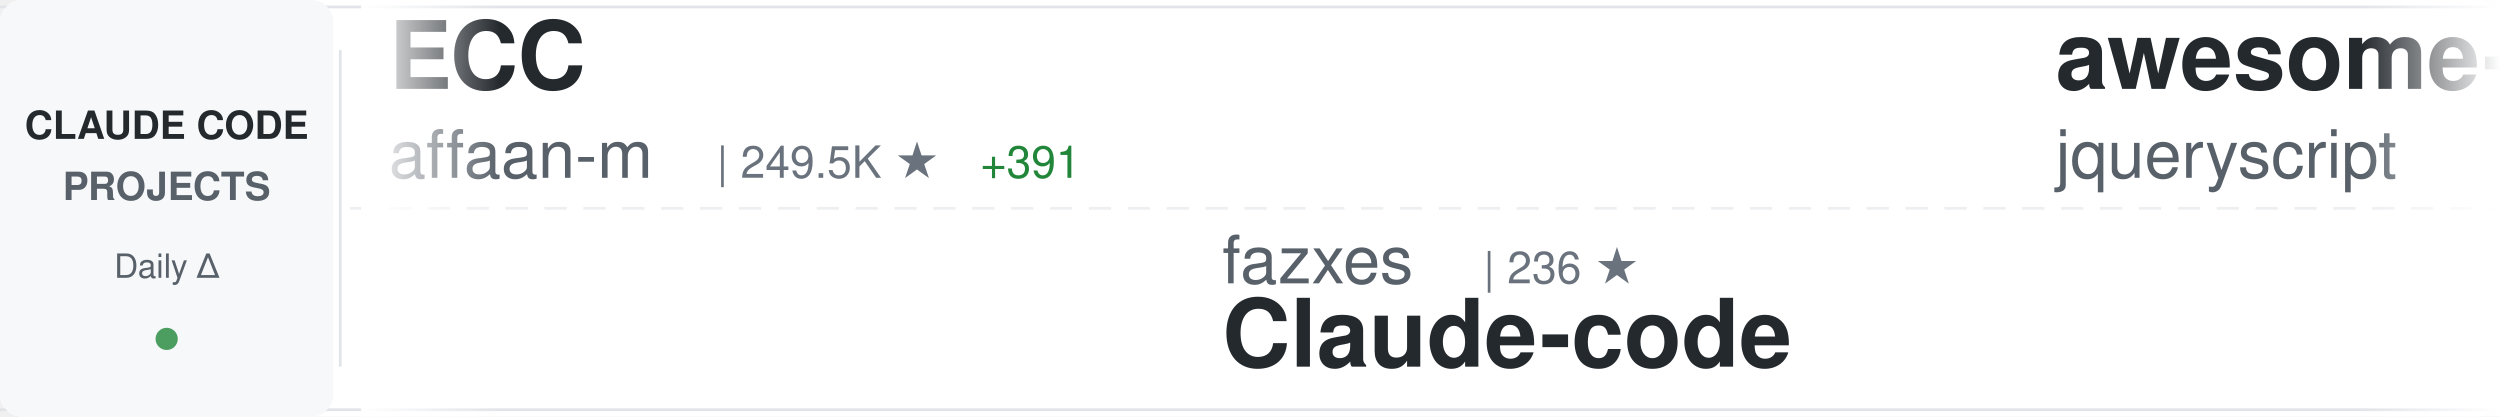
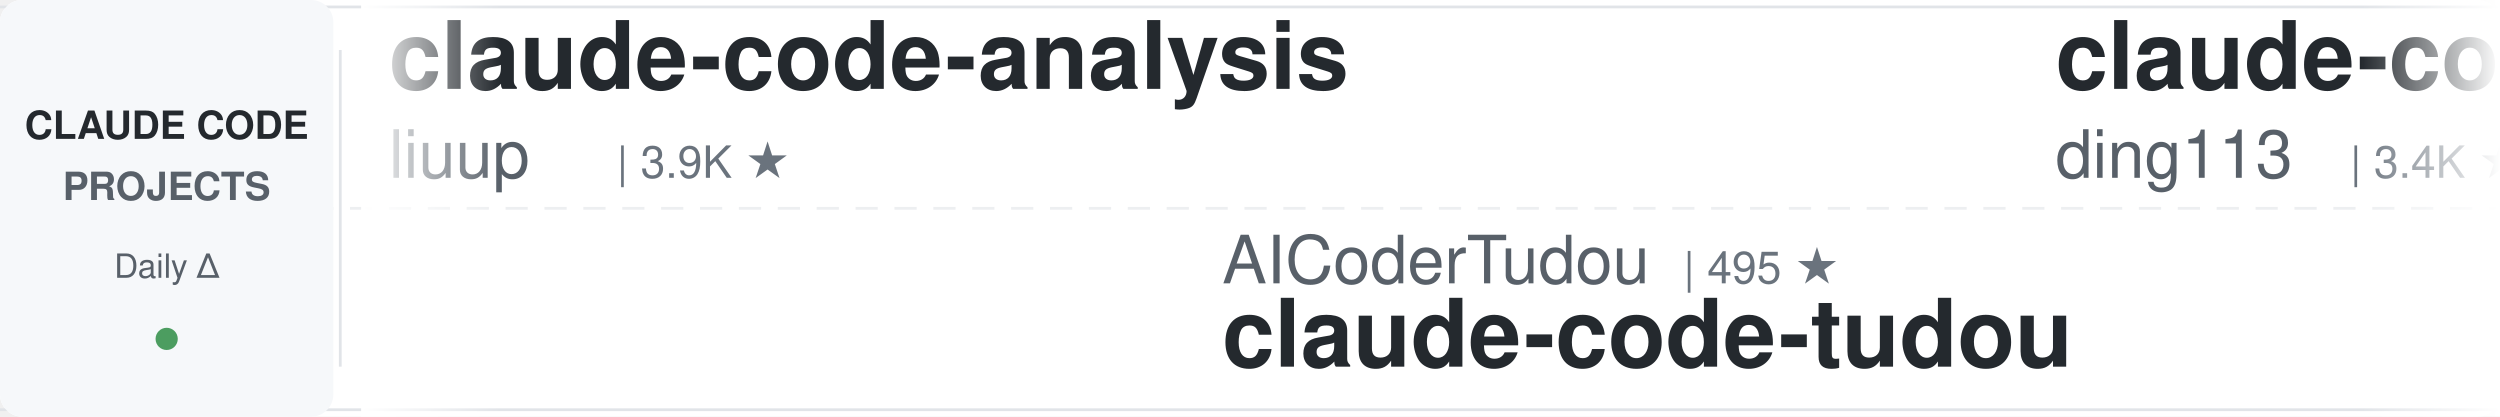
<svg xmlns="http://www.w3.org/2000/svg" width="900" height="150">
  <defs>
    <linearGradient id="awesomeLeftFade" x1="0%" y1="0%" x2="100%" y2="0%">
      <stop offset="0%" style="stop-color:#ffffff;stop-opacity:1" />
      <stop offset="100%" style="stop-color:#ffffff;stop-opacity:0" />
    </linearGradient>
    <linearGradient id="awesomeRightFade" x1="0%" y1="0%" x2="100%" y2="0%">
      <stop offset="0%" style="stop-color:#ffffff;stop-opacity:0" />
      <stop offset="100%" style="stop-color:#ffffff;stop-opacity:1" />
    </linearGradient>
  </defs>
  <rect width="900" height="150" fill="#ffffff" rx="8" />
  <rect x="0" y="2" width="900" height="1" fill="#e1e4e8" />
  <rect x="0" y="147" width="900" height="1" fill="#e1e4e8" />
  <line x1="0" y1="75" x2="900" y2="75" stroke="#e1e4e8" stroke-width="1" stroke-dasharray="8 6" opacity="0.6" />
  <rect x="0" y="0" width="120" height="150" fill="#f6f8fa" rx="8" />
  <text x="60" y="50" font-family="-apple-system, BlinkMacSystemFont, 'Segoe UI', Helvetica, Arial, sans-serif" font-size="14" font-weight="600" fill="#24292e" text-anchor="middle">CLAUDE CODE</text>
  <text x="60" y="72" font-family="-apple-system, BlinkMacSystemFont, 'Segoe UI', Helvetica, Arial, sans-serif" font-size="14" font-weight="600" fill="#586069" text-anchor="middle">PROJECTS</text>
  <text x="60" y="100" font-family="-apple-system, BlinkMacSystemFont, 'Segoe UI', Helvetica, Arial, sans-serif" font-size="12" font-weight="500" fill="#586069" text-anchor="middle">Daily Δ</text>
  <circle cx="60" cy="122" r="4" fill="#22863a" opacity="0.8" />
  <rect x="122" y="18" width="1" height="114" fill="#e1e4e8" />
  <clipPath id="awesomeTickerClip">
    <rect x="130" y="0" width="770" height="150" />
  </clipPath>
  <g clip-path="url(#awesomeTickerClip)">
    <g id="awesomeTickerItems">
      <animateTransform attributeName="transform" attributeType="XML" type="translate" from="0 0" to="-3000 0" dur="54s" repeatCount="indefinite" />
      <g transform="translate(0, 0)">
-         <text x="140" y="32" font-family="-apple-system, BlinkMacSystemFont, 'Segoe UI', Helvetica, Arial, sans-serif" font-size="34" font-weight="600" fill="#24292e">ECC</text>
-         <text x="140" y="64" font-family="-apple-system, BlinkMacSystemFont, 'Segoe UI', Helvetica, Arial, sans-serif" font-size="24" font-weight="400" fill="#586069">affaan-m</text>
-         <text x="258" y="64" font-family="-apple-system, BlinkMacSystemFont, 'Segoe UI', Helvetica, Arial, sans-serif" font-size="16" font-weight="500" fill="#6a737d">| 249.5K ★</text>
-         <text x="353" y="64" font-family="-apple-system, BlinkMacSystemFont, 'Segoe UI', Helvetica, Arial, sans-serif" font-size="16" font-weight="500" fill="#22863a"> +391</text>
+         <text x="140" y="32" font-family="-apple-system, BlinkMacSystemFont, 'Segoe UI', Helvetica, Arial, sans-serif" font-size="34" font-weight="600" fill="#24292e">claude-code-analysis</text>
+         <text x="140" y="64" font-family="-apple-system, BlinkMacSystemFont, 'Segoe UI', Helvetica, Arial, sans-serif" font-size="24" font-weight="400" fill="#586069">liuup</text>
+         <text x="222" y="64" font-family="-apple-system, BlinkMacSystemFont, 'Segoe UI', Helvetica, Arial, sans-serif" font-size="16" font-weight="500" fill="#6a737d">| 3.9K ★</text>
      </g>
      <g transform="translate(300, 0)">
-         <text x="140" y="102" font-family="-apple-system, BlinkMacSystemFont, 'Segoe UI', Helvetica, Arial, sans-serif" font-size="24" font-weight="400" fill="#586069">fazxes</text>
-         <text x="234" y="102" font-family="-apple-system, BlinkMacSystemFont, 'Segoe UI', Helvetica, Arial, sans-serif" font-size="16" font-weight="500" fill="#6a737d">| 236 ★</text>
-         <text x="140" y="132" font-family="-apple-system, BlinkMacSystemFont, 'Segoe UI', Helvetica, Arial, sans-serif" font-size="34" font-weight="600" fill="#24292e">Claude-code</text>
+         <text x="140" y="102" font-family="-apple-system, BlinkMacSystemFont, 'Segoe UI', Helvetica, Arial, sans-serif" font-size="24" font-weight="400" fill="#586069">AICoderTudou</text>
+         <text x="306" y="102" font-family="-apple-system, BlinkMacSystemFont, 'Segoe UI', Helvetica, Arial, sans-serif" font-size="16" font-weight="500" fill="#6a737d">| 495 ★</text>
+         <text x="140" y="132" font-family="-apple-system, BlinkMacSystemFont, 'Segoe UI', Helvetica, Arial, sans-serif" font-size="34" font-weight="600" fill="#24292e">claude-code-tudou</text>
      </g>
      <g transform="translate(600, 0)">
-         <text x="140" y="32" font-family="-apple-system, BlinkMacSystemFont, 'Segoe UI', Helvetica, Arial, sans-serif" font-size="34" font-weight="600" fill="#24292e">awesome-claude-code</text>
-         <text x="140" y="64" font-family="-apple-system, BlinkMacSystemFont, 'Segoe UI', Helvetica, Arial, sans-serif" font-size="24" font-weight="400" fill="#586069">jqueryscript</text>
-         <text x="306" y="64" font-family="-apple-system, BlinkMacSystemFont, 'Segoe UI', Helvetica, Arial, sans-serif" font-size="16" font-weight="500" fill="#6a737d">| 508 ★</text>
+         <text x="140" y="32" font-family="-apple-system, BlinkMacSystemFont, 'Segoe UI', Helvetica, Arial, sans-serif" font-size="34" font-weight="600" fill="#24292e">claude-code-hub</text>
+         <text x="140" y="64" font-family="-apple-system, BlinkMacSystemFont, 'Segoe UI', Helvetica, Arial, sans-serif" font-size="24" font-weight="400" fill="#586069">ding113</text>
+         <text x="246" y="64" font-family="-apple-system, BlinkMacSystemFont, 'Segoe UI', Helvetica, Arial, sans-serif" font-size="16" font-weight="500" fill="#6a737d">| 3.4K ★</text>
      </g>
      <g transform="translate(900, 0)">
+         <text x="140" y="102" font-family="-apple-system, BlinkMacSystemFont, 'Segoe UI', Helvetica, Arial, sans-serif" font-size="24" font-weight="400" fill="#586069">anthropics</text>
+         <text x="282" y="102" font-family="-apple-system, BlinkMacSystemFont, 'Segoe UI', Helvetica, Arial, sans-serif" font-size="16" font-weight="500" fill="#6a737d">| 970 ★</text>
+         <text x="140" y="132" font-family="-apple-system, BlinkMacSystemFont, 'Segoe UI', Helvetica, Arial, sans-serif" font-size="34" font-weight="600" fill="#24292e">claude-code-base-action</text>
+       </g>
+       <g transform="translate(1200, 0)">
+         <text x="140" y="32" font-family="-apple-system, BlinkMacSystemFont, 'Segoe UI', Helvetica, Arial, sans-serif" font-size="34" font-weight="600" fill="#24292e">claude-code-sourcemap</text>
+         <text x="140" y="64" font-family="-apple-system, BlinkMacSystemFont, 'Segoe UI', Helvetica, Arial, sans-serif" font-size="24" font-weight="400" fill="#586069">ChinaSiro</text>
+         <text x="270" y="64" font-family="-apple-system, BlinkMacSystemFont, 'Segoe UI', Helvetica, Arial, sans-serif" font-size="16" font-weight="500" fill="#6a737d">| 9.7K ★</text>
+         <text x="347" y="64" font-family="-apple-system, BlinkMacSystemFont, 'Segoe UI', Helvetica, Arial, sans-serif" font-size="16" font-weight="500" fill="#22863a"> +1</text>
+       </g>
+       <g transform="translate(1500, 0)">
+         <text x="140" y="102" font-family="-apple-system, BlinkMacSystemFont, 'Segoe UI', Helvetica, Arial, sans-serif" font-size="24" font-weight="400" fill="#586069">AprilNEA</text>
+         <text x="258" y="102" font-family="-apple-system, BlinkMacSystemFont, 'Segoe UI', Helvetica, Arial, sans-serif" font-size="16" font-weight="500" fill="#6a737d">| 392 ★</text>
+         <text x="140" y="132" font-family="-apple-system, BlinkMacSystemFont, 'Segoe UI', Helvetica, Arial, sans-serif" font-size="34" font-weight="600" fill="#24292e">claude-code-source</text>
+       </g>
+       <g transform="translate(1800, 0)">
+         <text x="140" y="32" font-family="-apple-system, BlinkMacSystemFont, 'Segoe UI', Helvetica, Arial, sans-serif" font-size="34" font-weight="600" fill="#24292e">claude-code-action</text>
+         <text x="140" y="64" font-family="-apple-system, BlinkMacSystemFont, 'Segoe UI', Helvetica, Arial, sans-serif" font-size="24" font-weight="400" fill="#586069">anthropics</text>
+         <text x="282" y="64" font-family="-apple-system, BlinkMacSystemFont, 'Segoe UI', Helvetica, Arial, sans-serif" font-size="16" font-weight="500" fill="#6a737d">| 8.8K ★</text>
+         <text x="359" y="64" font-family="-apple-system, BlinkMacSystemFont, 'Segoe UI', Helvetica, Arial, sans-serif" font-size="16" font-weight="500" fill="#22863a"> +1</text>
+       </g>
+       <g transform="translate(2100, 0)">
        <text x="140" y="102" font-family="-apple-system, BlinkMacSystemFont, 'Segoe UI', Helvetica, Arial, sans-serif" font-size="24" font-weight="400" fill="#586069">disler</text>
        <text x="234" y="102" font-family="-apple-system, BlinkMacSystemFont, 'Segoe UI', Helvetica, Arial, sans-serif" font-size="16" font-weight="500" fill="#6a737d">| 3.9K ★</text>
        <text x="140" y="132" font-family="-apple-system, BlinkMacSystemFont, 'Segoe UI', Helvetica, Arial, sans-serif" font-size="34" font-weight="600" fill="#24292e">claude-code-hooks-master...</text>
      </g>
-       <g transform="translate(1200, 0)">
-         <text x="140" y="32" font-family="-apple-system, BlinkMacSystemFont, 'Segoe UI', Helvetica, Arial, sans-serif" font-size="34" font-weight="600" fill="#24292e">arcads-claude-code</text>
-         <text x="140" y="64" font-family="-apple-system, BlinkMacSystemFont, 'Segoe UI', Helvetica, Arial, sans-serif" font-size="24" font-weight="400" fill="#586069">krusemediallc</text>
-         <text x="318" y="64" font-family="-apple-system, BlinkMacSystemFont, 'Segoe UI', Helvetica, Arial, sans-serif" font-size="16" font-weight="500" fill="#6a737d">| 1.5K ★</text>
-         <text x="395" y="64" font-family="-apple-system, BlinkMacSystemFont, 'Segoe UI', Helvetica, Arial, sans-serif" font-size="16" font-weight="500" fill="#22863a"> +1</text>
-       </g>
-       <g transform="translate(1500, 0)">
-         <text x="140" y="102" font-family="-apple-system, BlinkMacSystemFont, 'Segoe UI', Helvetica, Arial, sans-serif" font-size="24" font-weight="400" fill="#586069">Chachamaru127</text>
-         <text x="318" y="102" font-family="-apple-system, BlinkMacSystemFont, 'Segoe UI', Helvetica, Arial, sans-serif" font-size="16" font-weight="500" fill="#6a737d">| 3.1K ★</text>
-         <text x="395" y="102" font-family="-apple-system, BlinkMacSystemFont, 'Segoe UI', Helvetica, Arial, sans-serif" font-size="16" font-weight="500" fill="#22863a"> +1</text>
-         <text x="140" y="132" font-family="-apple-system, BlinkMacSystemFont, 'Segoe UI', Helvetica, Arial, sans-serif" font-size="34" font-weight="600" fill="#24292e">claude-code-harness</text>
-       </g>
-       <g transform="translate(1800, 0)">
-         <text x="140" y="32" font-family="-apple-system, BlinkMacSystemFont, 'Segoe UI', Helvetica, Arial, sans-serif" font-size="34" font-weight="600" fill="#24292e">claude-code-book</text>
-         <text x="140" y="64" font-family="-apple-system, BlinkMacSystemFont, 'Segoe UI', Helvetica, Arial, sans-serif" font-size="24" font-weight="400" fill="#586069">lintsinghua</text>
-         <text x="294" y="64" font-family="-apple-system, BlinkMacSystemFont, 'Segoe UI', Helvetica, Arial, sans-serif" font-size="16" font-weight="500" fill="#6a737d">| 4.2K ★</text>
-         <text x="371" y="64" font-family="-apple-system, BlinkMacSystemFont, 'Segoe UI', Helvetica, Arial, sans-serif" font-size="16" font-weight="500" fill="#22863a"> +1</text>
-       </g>
-       <g transform="translate(2100, 0)">
-         <text x="140" y="102" font-family="-apple-system, BlinkMacSystemFont, 'Segoe UI', Helvetica, Arial, sans-serif" font-size="24" font-weight="400" fill="#586069">disler</text>
-         <text x="234" y="102" font-family="-apple-system, BlinkMacSystemFont, 'Segoe UI', Helvetica, Arial, sans-serif" font-size="16" font-weight="500" fill="#6a737d">| 1.7K ★</text>
-         <text x="311" y="102" font-family="-apple-system, BlinkMacSystemFont, 'Segoe UI', Helvetica, Arial, sans-serif" font-size="16" font-weight="500" fill="#22863a"> +2</text>
-         <text x="140" y="132" font-family="-apple-system, BlinkMacSystemFont, 'Segoe UI', Helvetica, Arial, sans-serif" font-size="34" font-weight="600" fill="#24292e">pi-vs-claude-code</text>
-       </g>
      <g transform="translate(2400, 0)">
-         <text x="140" y="32" font-family="-apple-system, BlinkMacSystemFont, 'Segoe UI', Helvetica, Arial, sans-serif" font-size="34" font-weight="600" fill="#24292e">Auto-claude-code-researc...</text>
-         <text x="140" y="64" font-family="-apple-system, BlinkMacSystemFont, 'Segoe UI', Helvetica, Arial, sans-serif" font-size="24" font-weight="400" fill="#586069">wanshuiyin</text>
-         <text x="282" y="64" font-family="-apple-system, BlinkMacSystemFont, 'Segoe UI', Helvetica, Arial, sans-serif" font-size="16" font-weight="500" fill="#6a737d">| 15.8K ★</text>
-         <text x="368" y="64" font-family="-apple-system, BlinkMacSystemFont, 'Segoe UI', Helvetica, Arial, sans-serif" font-size="16" font-weight="500" fill="#22863a"> +7</text>
+         <text x="140" y="32" font-family="-apple-system, BlinkMacSystemFont, 'Segoe UI', Helvetica, Arial, sans-serif" font-size="34" font-weight="600" fill="#24292e">ClaudeCodeAgents</text>
+         <text x="140" y="64" font-family="-apple-system, BlinkMacSystemFont, 'Segoe UI', Helvetica, Arial, sans-serif" font-size="24" font-weight="400" fill="#586069">darcyegb</text>
+         <text x="258" y="64" font-family="-apple-system, BlinkMacSystemFont, 'Segoe UI', Helvetica, Arial, sans-serif" font-size="16" font-weight="500" fill="#6a737d">| 760 ★</text>
      </g>
      <g transform="translate(2700, 0)">
-         <text x="140" y="102" font-family="-apple-system, BlinkMacSystemFont, 'Segoe UI', Helvetica, Arial, sans-serif" font-size="24" font-weight="400" fill="#586069">frankbria</text>
-         <text x="270" y="102" font-family="-apple-system, BlinkMacSystemFont, 'Segoe UI', Helvetica, Arial, sans-serif" font-size="16" font-weight="500" fill="#6a737d">| 9.6K ★</text>
-         <text x="140" y="132" font-family="-apple-system, BlinkMacSystemFont, 'Segoe UI', Helvetica, Arial, sans-serif" font-size="34" font-weight="600" fill="#24292e">ralph-claude-code</text>
+         <text x="140" y="102" font-family="-apple-system, BlinkMacSystemFont, 'Segoe UI', Helvetica, Arial, sans-serif" font-size="24" font-weight="400" fill="#586069">digitalsamba</text>
+         <text x="306" y="102" font-family="-apple-system, BlinkMacSystemFont, 'Segoe UI', Helvetica, Arial, sans-serif" font-size="16" font-weight="500" fill="#6a737d">| 2.1K ★</text>
+         <text x="383" y="102" font-family="-apple-system, BlinkMacSystemFont, 'Segoe UI', Helvetica, Arial, sans-serif" font-size="16" font-weight="500" fill="#22863a"> +3</text>
+         <text x="140" y="132" font-family="-apple-system, BlinkMacSystemFont, 'Segoe UI', Helvetica, Arial, sans-serif" font-size="34" font-weight="600" fill="#24292e">claude-code-video-toolki...</text>
      </g>
      <g transform="translate(3000, 0)">
-         <text x="140" y="32" font-family="-apple-system, BlinkMacSystemFont, 'Segoe UI', Helvetica, Arial, sans-serif" font-size="34" font-weight="600" fill="#24292e">ECC</text>
-         <text x="140" y="64" font-family="-apple-system, BlinkMacSystemFont, 'Segoe UI', Helvetica, Arial, sans-serif" font-size="24" font-weight="400" fill="#586069">affaan-m</text>
-         <text x="258" y="64" font-family="-apple-system, BlinkMacSystemFont, 'Segoe UI', Helvetica, Arial, sans-serif" font-size="16" font-weight="500" fill="#6a737d">| 249.5K ★</text>
-         <text x="353" y="64" font-family="-apple-system, BlinkMacSystemFont, 'Segoe UI', Helvetica, Arial, sans-serif" font-size="16" font-weight="500" fill="#22863a"> +391</text>
+         <text x="140" y="32" font-family="-apple-system, BlinkMacSystemFont, 'Segoe UI', Helvetica, Arial, sans-serif" font-size="34" font-weight="600" fill="#24292e">claude-code-analysis</text>
+         <text x="140" y="64" font-family="-apple-system, BlinkMacSystemFont, 'Segoe UI', Helvetica, Arial, sans-serif" font-size="24" font-weight="400" fill="#586069">liuup</text>
+         <text x="222" y="64" font-family="-apple-system, BlinkMacSystemFont, 'Segoe UI', Helvetica, Arial, sans-serif" font-size="16" font-weight="500" fill="#6a737d">| 3.9K ★</text>
      </g>
      <g transform="translate(3300, 0)">
-         <text x="140" y="102" font-family="-apple-system, BlinkMacSystemFont, 'Segoe UI', Helvetica, Arial, sans-serif" font-size="24" font-weight="400" fill="#586069">fazxes</text>
-         <text x="234" y="102" font-family="-apple-system, BlinkMacSystemFont, 'Segoe UI', Helvetica, Arial, sans-serif" font-size="16" font-weight="500" fill="#6a737d">| 236 ★</text>
-         <text x="140" y="132" font-family="-apple-system, BlinkMacSystemFont, 'Segoe UI', Helvetica, Arial, sans-serif" font-size="34" font-weight="600" fill="#24292e">Claude-code</text>
+         <text x="140" y="102" font-family="-apple-system, BlinkMacSystemFont, 'Segoe UI', Helvetica, Arial, sans-serif" font-size="24" font-weight="400" fill="#586069">AICoderTudou</text>
+         <text x="306" y="102" font-family="-apple-system, BlinkMacSystemFont, 'Segoe UI', Helvetica, Arial, sans-serif" font-size="16" font-weight="500" fill="#6a737d">| 495 ★</text>
+         <text x="140" y="132" font-family="-apple-system, BlinkMacSystemFont, 'Segoe UI', Helvetica, Arial, sans-serif" font-size="34" font-weight="600" fill="#24292e">claude-code-tudou</text>
      </g>
      <g transform="translate(3600, 0)">
-         <text x="140" y="32" font-family="-apple-system, BlinkMacSystemFont, 'Segoe UI', Helvetica, Arial, sans-serif" font-size="34" font-weight="600" fill="#24292e">awesome-claude-code</text>
-         <text x="140" y="64" font-family="-apple-system, BlinkMacSystemFont, 'Segoe UI', Helvetica, Arial, sans-serif" font-size="24" font-weight="400" fill="#586069">jqueryscript</text>
-         <text x="306" y="64" font-family="-apple-system, BlinkMacSystemFont, 'Segoe UI', Helvetica, Arial, sans-serif" font-size="16" font-weight="500" fill="#6a737d">| 508 ★</text>
+         <text x="140" y="32" font-family="-apple-system, BlinkMacSystemFont, 'Segoe UI', Helvetica, Arial, sans-serif" font-size="34" font-weight="600" fill="#24292e">claude-code-hub</text>
+         <text x="140" y="64" font-family="-apple-system, BlinkMacSystemFont, 'Segoe UI', Helvetica, Arial, sans-serif" font-size="24" font-weight="400" fill="#586069">ding113</text>
+         <text x="246" y="64" font-family="-apple-system, BlinkMacSystemFont, 'Segoe UI', Helvetica, Arial, sans-serif" font-size="16" font-weight="500" fill="#6a737d">| 3.4K ★</text>
      </g>
      <g transform="translate(3900, 0)">
-         <text x="140" y="102" font-family="-apple-system, BlinkMacSystemFont, 'Segoe UI', Helvetica, Arial, sans-serif" font-size="24" font-weight="400" fill="#586069">disler</text>
-         <text x="234" y="102" font-family="-apple-system, BlinkMacSystemFont, 'Segoe UI', Helvetica, Arial, sans-serif" font-size="16" font-weight="500" fill="#6a737d">| 3.9K ★</text>
-         <text x="140" y="132" font-family="-apple-system, BlinkMacSystemFont, 'Segoe UI', Helvetica, Arial, sans-serif" font-size="34" font-weight="600" fill="#24292e">claude-code-hooks-master...</text>
+         <text x="140" y="102" font-family="-apple-system, BlinkMacSystemFont, 'Segoe UI', Helvetica, Arial, sans-serif" font-size="24" font-weight="400" fill="#586069">anthropics</text>
+         <text x="282" y="102" font-family="-apple-system, BlinkMacSystemFont, 'Segoe UI', Helvetica, Arial, sans-serif" font-size="16" font-weight="500" fill="#6a737d">| 970 ★</text>
+         <text x="140" y="132" font-family="-apple-system, BlinkMacSystemFont, 'Segoe UI', Helvetica, Arial, sans-serif" font-size="34" font-weight="600" fill="#24292e">claude-code-base-action</text>
      </g>
    </g>
  </g>
  <rect x="130" y="0" width="50" height="150" fill="url(#awesomeLeftFade)" />
  <rect x="850" y="0" width="50" height="150" fill="url(#awesomeRightFade)" />
</svg>
